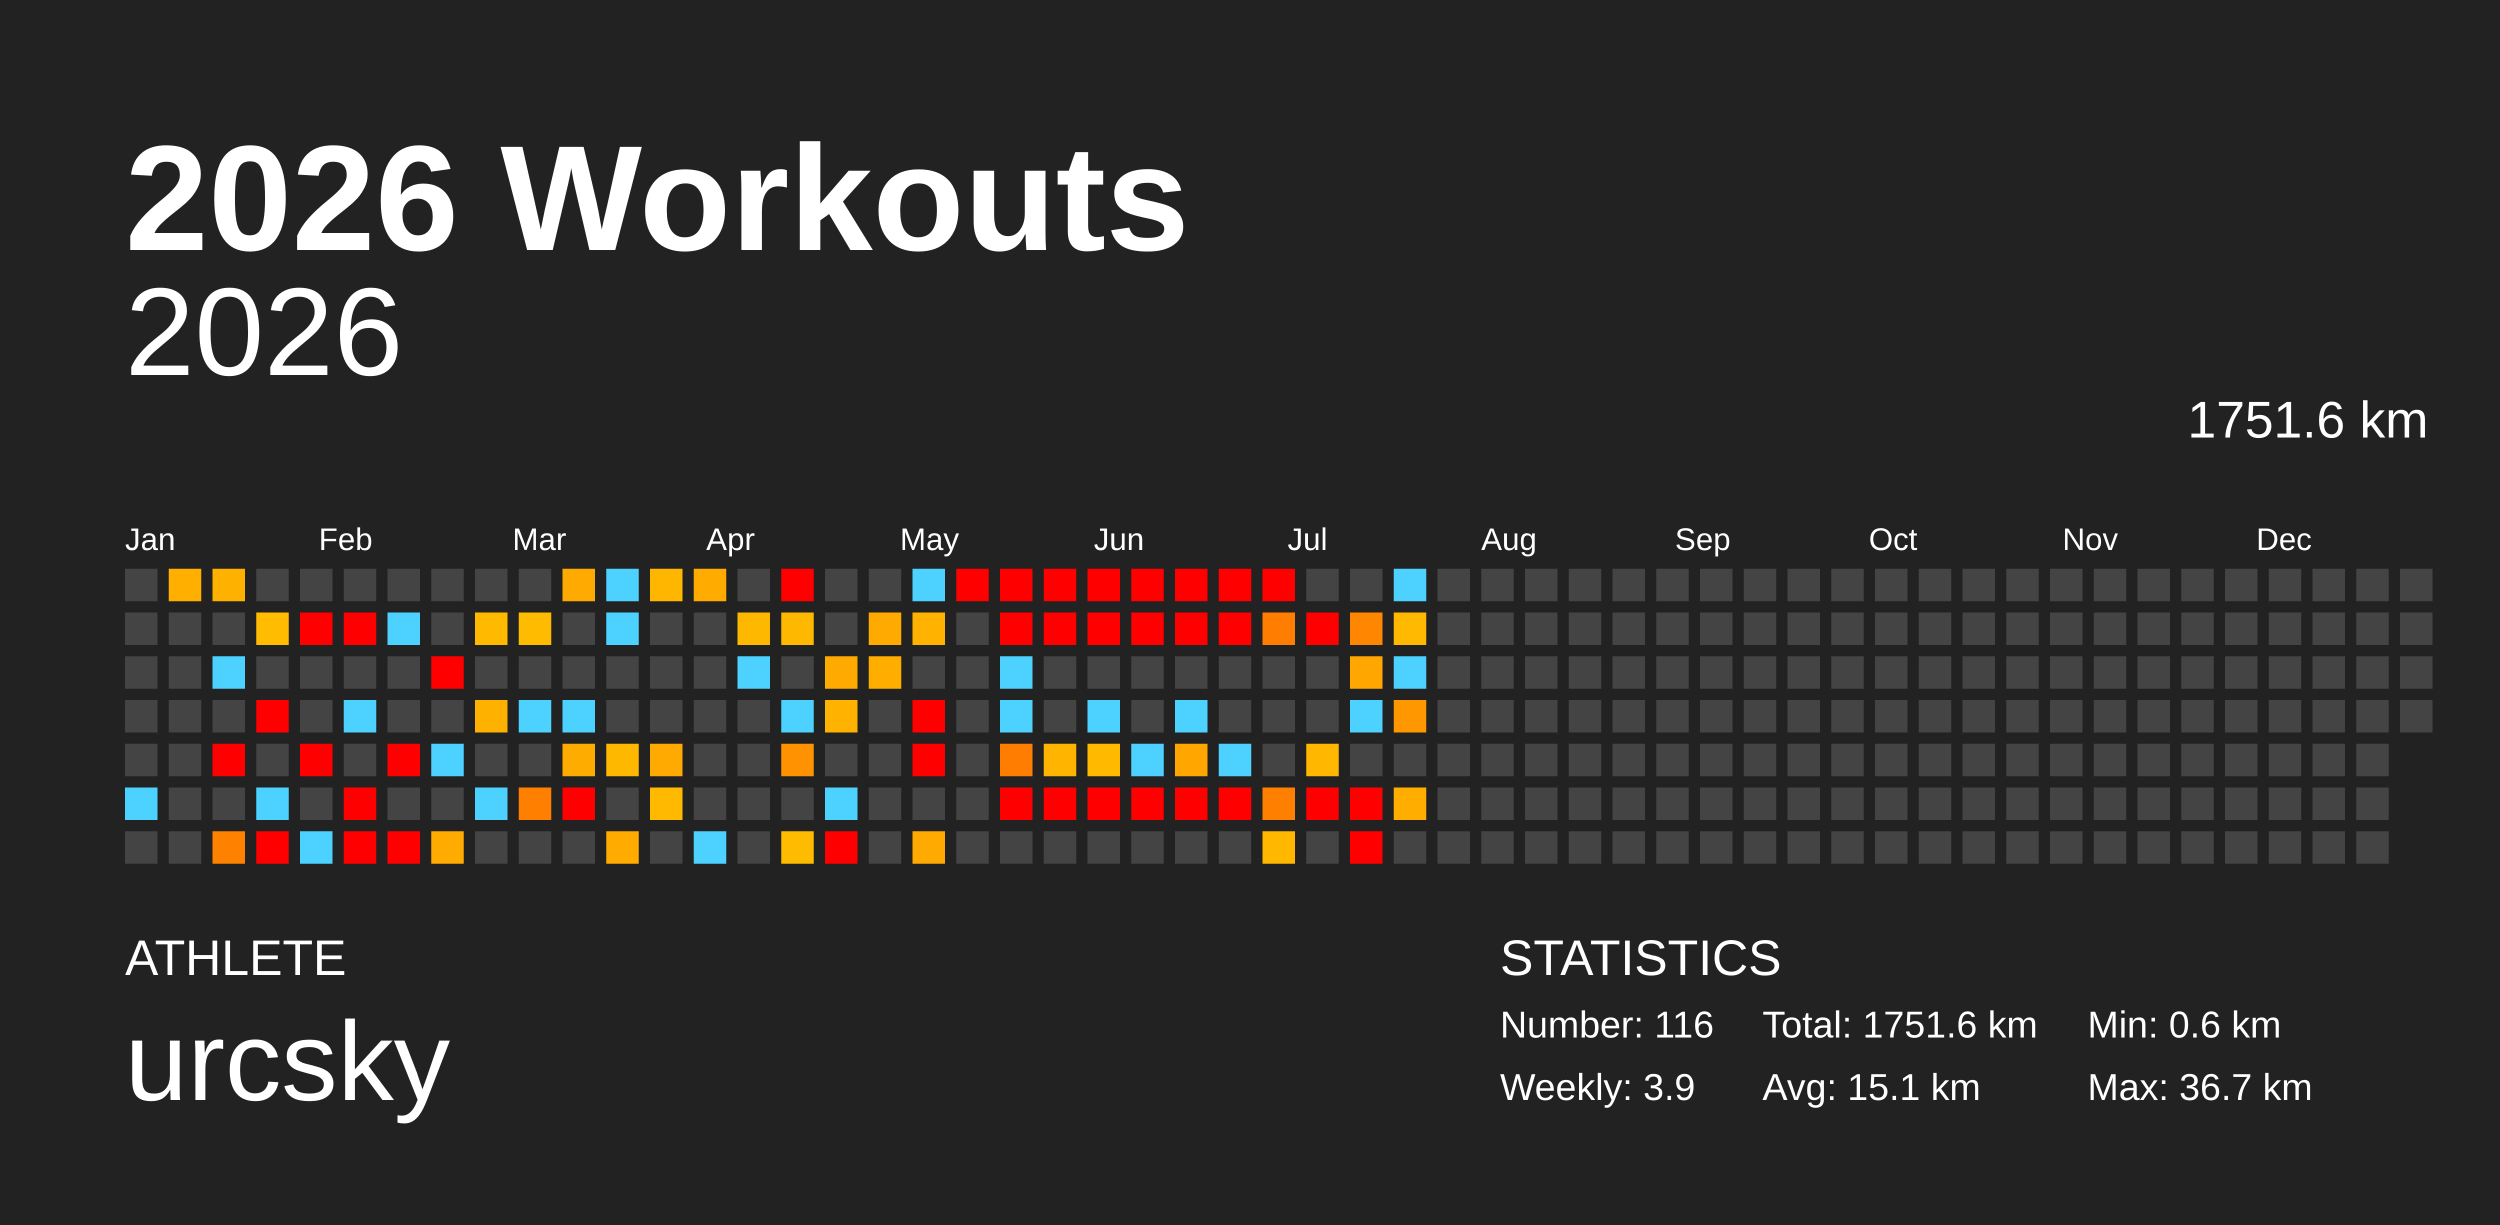
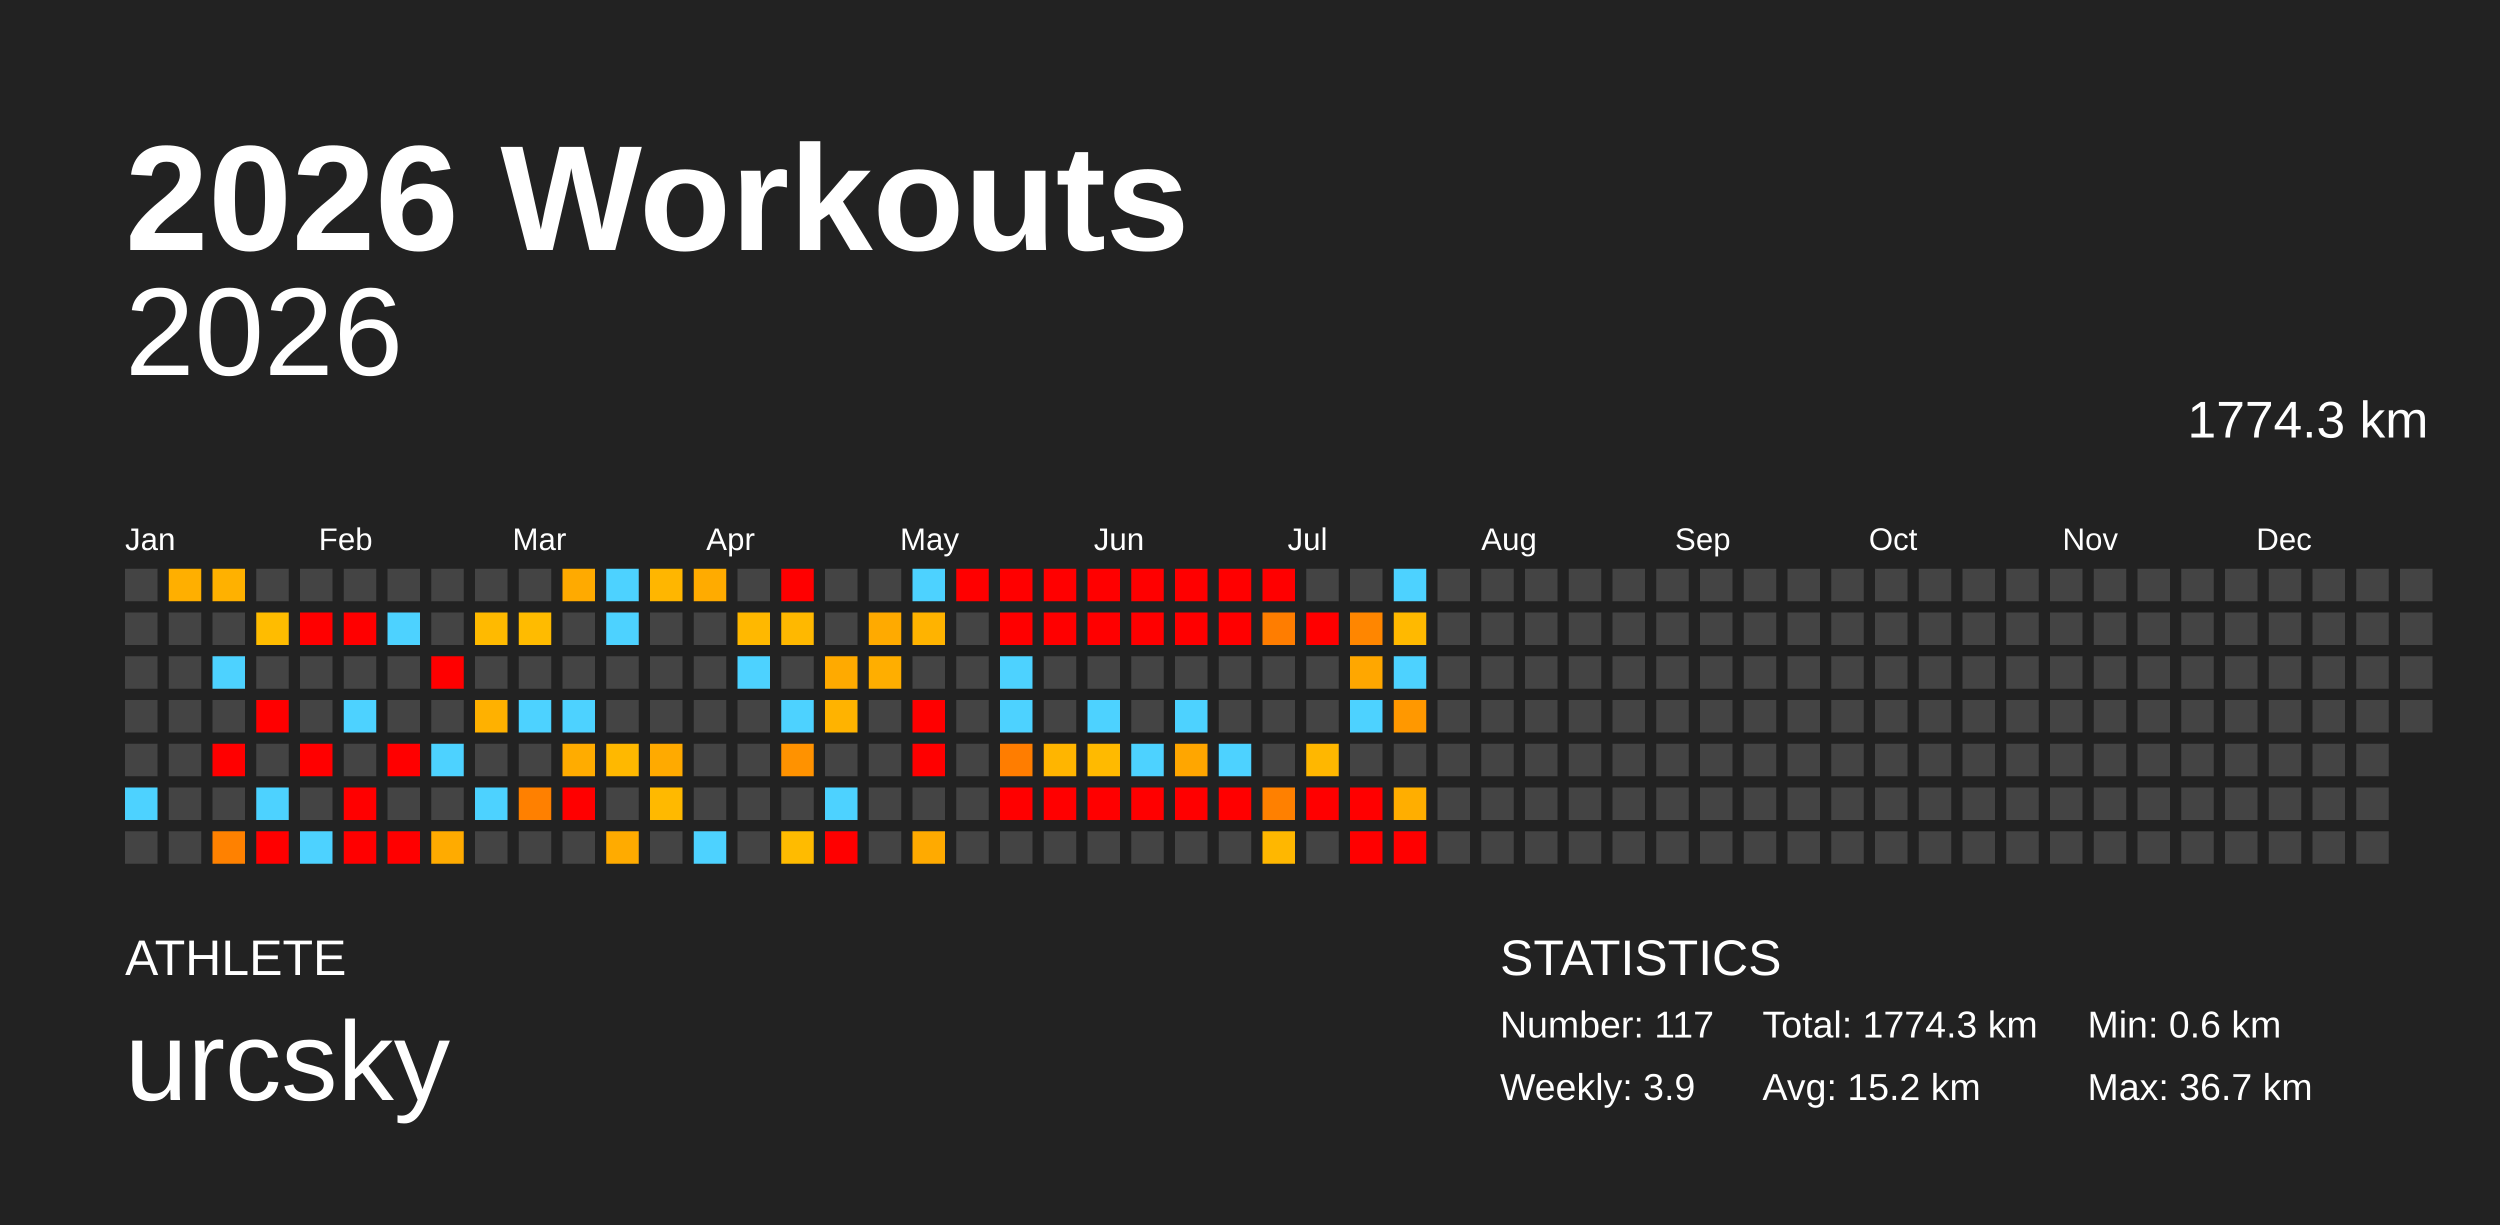
<svg xmlns="http://www.w3.org/2000/svg" baseProfile="full" height="98mm" version="1.1" viewBox="0,0,200,98" width="200mm">
  <defs />
  <rect fill="#222222" height="98" width="200" x="0" y="0" />
  <text fill="#FFFFFF" style="font-size:12px; font-family:Arial; font-weight:bold;" x="10" y="20">2026 Workouts</text>
  <text fill="#FFFFFF" style="font-size:4px; font-family:Arial" x="10" y="78">ATHLETE</text>
  <text fill="#FFFFFF" style="font-size:9px; font-family:Arial" x="10" y="88">urcsky</text>
  <text fill="#FFFFFF" style="font-size:4px; font-family:Arial" x="120" y="78">STATISTICS</text>
-   <text fill="#FFFFFF" style="font-size:3px; font-family:Arial" x="120" y="83">Number: 116</text>
+   <text fill="#FFFFFF" style="font-size:3px; font-family:Arial" x="120" y="83">Number: 117</text>
  <text fill="#FFFFFF" style="font-size:3px; font-family:Arial" x="120" y="88">Weekly: 3.9</text>
-   <text fill="#FFFFFF" style="font-size:3px; font-family:Arial" x="141" y="83">Total: 1751.6 km</text>
-   <text fill="#FFFFFF" style="font-size:3px; font-family:Arial" x="141" y="88">Avg: 15.1 km</text>
+   <text fill="#FFFFFF" style="font-size:3px; font-family:Arial" x="141" y="83">Total: 1774.3 km</text>
+   <text fill="#FFFFFF" style="font-size:3px; font-family:Arial" x="141" y="88">Avg: 15.2 km</text>
  <text fill="#FFFFFF" style="font-size:3px; font-family:Arial" x="167" y="83">Min: 0.6 km</text>
  <text fill="#FFFFFF" style="font-size:3px; font-family:Arial" x="167" y="88">Max: 36.7 km</text>
  <text alignment-baseline="hanging" fill="#FFFFFF" style="font-size:10.0px; font-family:Arial;" x="10" y="30">2026</text>
-   <text alignment-baseline="hanging" fill="#FFFFFF" style="font-size:4.125px; font-family:Arial;" x="175" y="35">1751.6 km</text>
+   <text alignment-baseline="hanging" fill="#FFFFFF" style="font-size:4.125px; font-family:Arial;" x="175" y="35">1774.3 km</text>
  <text fill="#FFFFFF" style="font-size:2.5px; font-family:Arial" x="10.0" y="44">Jan</text>
  <text fill="#FFFFFF" style="font-size:2.5px; font-family:Arial" x="25.5" y="44">Feb</text>
  <text fill="#FFFFFF" style="font-size:2.5px; font-family:Arial" x="41.0" y="44">Mar</text>
  <text fill="#FFFFFF" style="font-size:2.5px; font-family:Arial" x="56.5" y="44">Apr</text>
  <text fill="#FFFFFF" style="font-size:2.5px; font-family:Arial" x="72.0" y="44">May</text>
  <text fill="#FFFFFF" style="font-size:2.5px; font-family:Arial" x="87.5" y="44">Jun</text>
  <text fill="#FFFFFF" style="font-size:2.5px; font-family:Arial" x="103.0" y="44">Jul</text>
  <text fill="#FFFFFF" style="font-size:2.5px; font-family:Arial" x="118.5" y="44">Aug</text>
  <text fill="#FFFFFF" style="font-size:2.5px; font-family:Arial" x="134.0" y="44">Sep</text>
  <text fill="#FFFFFF" style="font-size:2.5px; font-family:Arial" x="149.5" y="44">Oct</text>
  <text fill="#FFFFFF" style="font-size:2.5px; font-family:Arial" x="165.0" y="44">Nov</text>
  <text fill="#FFFFFF" style="font-size:2.5px; font-family:Arial" x="180.5" y="44">Dec</text>
  <rect fill="#444444" height="2.6" width="2.6" x="10.0" y="45.5" />
  <rect fill="#444444" height="2.6" width="2.6" x="10.0" y="49.0" />
  <rect fill="#444444" height="2.6" width="2.6" x="10.0" y="52.5" />
  <rect fill="#444444" height="2.6" width="2.6" x="10.0" y="56.0" />
  <rect fill="#444444" height="2.6" width="2.6" x="10.0" y="59.5" />
  <rect fill="#4dd2ff" height="2.6" width="2.6" x="10.0" y="63.0" />
  <rect fill="#444444" height="2.6" width="2.6" x="10.0" y="66.5" />
  <rect fill="#ffaf00" height="2.6" width="2.6" x="13.5" y="45.5" />
  <rect fill="#444444" height="2.6" width="2.6" x="13.5" y="49.0" />
  <rect fill="#444444" height="2.6" width="2.6" x="13.5" y="52.5" />
  <rect fill="#444444" height="2.6" width="2.6" x="13.5" y="56.0" />
  <rect fill="#444444" height="2.6" width="2.6" x="13.5" y="59.5" />
  <rect fill="#444444" height="2.6" width="2.6" x="13.5" y="63.0" />
  <rect fill="#444444" height="2.6" width="2.6" x="13.5" y="66.5" />
  <rect fill="#ffb100" height="2.6" width="2.6" x="17.0" y="45.5" />
  <rect fill="#444444" height="2.6" width="2.6" x="17.0" y="49.0" />
  <rect fill="#4dd2ff" height="2.6" width="2.6" x="17.0" y="52.5" />
  <rect fill="#444444" height="2.6" width="2.6" x="17.0" y="56.0" />
  <rect fill="red" height="2.6" width="2.6" x="17.0" y="59.5" />
  <rect fill="#444444" height="2.6" width="2.6" x="17.0" y="63.0" />
  <rect fill="#ff8100" height="2.6" width="2.6" x="17.0" y="66.5" />
  <rect fill="#444444" height="2.6" width="2.6" x="20.5" y="45.5" />
  <rect fill="#ffbc00" height="2.6" width="2.6" x="20.5" y="49.0" />
  <rect fill="#444444" height="2.6" width="2.6" x="20.5" y="52.5" />
  <rect fill="red" height="2.6" width="2.6" x="20.5" y="56.0" />
  <rect fill="#444444" height="2.6" width="2.6" x="20.5" y="59.5" />
  <rect fill="#4dd2ff" height="2.6" width="2.6" x="20.5" y="63.0" />
  <rect fill="red" height="2.6" width="2.6" x="20.5" y="66.5" />
  <rect fill="#444444" height="2.6" width="2.6" x="24.0" y="45.5" />
  <rect fill="red" height="2.6" width="2.6" x="24.0" y="49.0" />
  <rect fill="#444444" height="2.6" width="2.6" x="24.0" y="52.5" />
  <rect fill="#444444" height="2.6" width="2.6" x="24.0" y="56.0" />
  <rect fill="red" height="2.6" width="2.6" x="24.0" y="59.5" />
  <rect fill="#444444" height="2.6" width="2.6" x="24.0" y="63.0" />
  <rect fill="#4dd2ff" height="2.6" width="2.6" x="24.0" y="66.5" />
  <rect fill="#444444" height="2.6" width="2.6" x="27.5" y="45.5" />
  <rect fill="red" height="2.6" width="2.6" x="27.5" y="49.0" />
  <rect fill="#444444" height="2.6" width="2.6" x="27.5" y="52.5" />
  <rect fill="#4dd2ff" height="2.6" width="2.6" x="27.5" y="56.0" />
  <rect fill="#444444" height="2.6" width="2.6" x="27.5" y="59.5" />
  <rect fill="red" height="2.6" width="2.6" x="27.5" y="63.0" />
  <rect fill="red" height="2.6" width="2.6" x="27.5" y="66.5" />
  <rect fill="#444444" height="2.6" width="2.6" x="31.0" y="45.5" />
  <rect fill="#4dd2ff" height="2.6" width="2.6" x="31.0" y="49.0" />
  <rect fill="#444444" height="2.6" width="2.6" x="31.0" y="52.5" />
  <rect fill="#444444" height="2.6" width="2.6" x="31.0" y="56.0" />
  <rect fill="red" height="2.6" width="2.6" x="31.0" y="59.5" />
  <rect fill="#444444" height="2.6" width="2.6" x="31.0" y="63.0" />
  <rect fill="red" height="2.6" width="2.6" x="31.0" y="66.5" />
  <rect fill="#444444" height="2.6" width="2.6" x="34.5" y="45.5" />
  <rect fill="#444444" height="2.6" width="2.6" x="34.5" y="49.0" />
  <rect fill="red" height="2.6" width="2.6" x="34.5" y="52.5" />
  <rect fill="#444444" height="2.6" width="2.6" x="34.5" y="56.0" />
  <rect fill="#4dd2ff" height="2.6" width="2.6" x="34.5" y="59.5" />
  <rect fill="#444444" height="2.6" width="2.6" x="34.5" y="63.0" />
  <rect fill="#ffab00" height="2.6" width="2.6" x="34.5" y="66.5" />
  <rect fill="#444444" height="2.6" width="2.6" x="38.0" y="45.5" />
  <rect fill="#ffba00" height="2.6" width="2.6" x="38.0" y="49.0" />
  <rect fill="#444444" height="2.6" width="2.6" x="38.0" y="52.5" />
  <rect fill="#ffb100" height="2.6" width="2.6" x="38.0" y="56.0" />
  <rect fill="#444444" height="2.6" width="2.6" x="38.0" y="59.5" />
  <rect fill="#4dd2ff" height="2.6" width="2.6" x="38.0" y="63.0" />
  <rect fill="#444444" height="2.6" width="2.6" x="38.0" y="66.5" />
  <rect fill="#444444" height="2.6" width="2.6" x="41.5" y="45.5" />
  <rect fill="#ffbb00" height="2.6" width="2.6" x="41.5" y="49.0" />
  <rect fill="#444444" height="2.6" width="2.6" x="41.5" y="52.5" />
  <rect fill="#4dd2ff" height="2.6" width="2.6" x="41.5" y="56.0" />
  <rect fill="#444444" height="2.6" width="2.6" x="41.5" y="59.5" />
  <rect fill="#ff8000" height="2.6" width="2.6" x="41.5" y="63.0" />
  <rect fill="#444444" height="2.6" width="2.6" x="41.5" y="66.5" />
  <rect fill="#ffaa00" height="2.6" width="2.6" x="45.0" y="45.5" />
  <rect fill="#444444" height="2.6" width="2.6" x="45.0" y="49.0" />
  <rect fill="#444444" height="2.6" width="2.6" x="45.0" y="52.5" />
  <rect fill="#4dd2ff" height="2.6" width="2.6" x="45.0" y="56.0" />
  <rect fill="#ffac00" height="2.6" width="2.6" x="45.0" y="59.5" />
  <rect fill="red" height="2.6" width="2.6" x="45.0" y="63.0" />
  <rect fill="#444444" height="2.6" width="2.6" x="45.0" y="66.5" />
  <rect fill="#4dd2ff" height="2.6" width="2.6" x="48.5" y="45.5" />
  <rect fill="#4dd2ff" height="2.6" width="2.6" x="48.5" y="49.0" />
  <rect fill="#444444" height="2.6" width="2.6" x="48.5" y="52.5" />
  <rect fill="#444444" height="2.6" width="2.6" x="48.5" y="56.0" />
  <rect fill="#ffb800" height="2.6" width="2.6" x="48.5" y="59.5" />
  <rect fill="#444444" height="2.6" width="2.6" x="48.5" y="63.0" />
  <rect fill="#ffab00" height="2.6" width="2.6" x="48.5" y="66.5" />
  <rect fill="#ffb600" height="2.6" width="2.6" x="52.0" y="45.5" />
  <rect fill="#444444" height="2.6" width="2.6" x="52.0" y="49.0" />
  <rect fill="#444444" height="2.6" width="2.6" x="52.0" y="52.5" />
  <rect fill="#444444" height="2.6" width="2.6" x="52.0" y="56.0" />
  <rect fill="#ffaa00" height="2.6" width="2.6" x="52.0" y="59.5" />
  <rect fill="#ffb900" height="2.6" width="2.6" x="52.0" y="63.0" />
  <rect fill="#444444" height="2.6" width="2.6" x="52.0" y="66.5" />
  <rect fill="#ffab00" height="2.6" width="2.6" x="55.5" y="45.5" />
  <rect fill="#444444" height="2.6" width="2.6" x="55.5" y="49.0" />
  <rect fill="#444444" height="2.6" width="2.6" x="55.5" y="52.5" />
  <rect fill="#444444" height="2.6" width="2.6" x="55.5" y="56.0" />
  <rect fill="#444444" height="2.6" width="2.6" x="55.5" y="59.5" />
  <rect fill="#444444" height="2.6" width="2.6" x="55.5" y="63.0" />
  <rect fill="#4dd2ff" height="2.6" width="2.6" x="55.5" y="66.5" />
  <rect fill="#444444" height="2.6" width="2.6" x="59.0" y="45.5" />
  <rect fill="#ffb800" height="2.6" width="2.6" x="59.0" y="49.0" />
  <rect fill="#4dd2ff" height="2.6" width="2.6" x="59.0" y="52.5" />
  <rect fill="#444444" height="2.6" width="2.6" x="59.0" y="56.0" />
  <rect fill="#444444" height="2.6" width="2.6" x="59.0" y="59.5" />
  <rect fill="#444444" height="2.6" width="2.6" x="59.0" y="63.0" />
  <rect fill="#444444" height="2.6" width="2.6" x="59.0" y="66.5" />
  <rect fill="red" height="2.6" width="2.6" x="62.5" y="45.5" />
  <rect fill="#ffb800" height="2.6" width="2.6" x="62.5" y="49.0" />
  <rect fill="#444444" height="2.6" width="2.6" x="62.5" y="52.5" />
  <rect fill="#4dd2ff" height="2.6" width="2.6" x="62.5" y="56.0" />
  <rect fill="#ff9200" height="2.6" width="2.6" x="62.5" y="59.5" />
  <rect fill="#444444" height="2.6" width="2.6" x="62.5" y="63.0" />
  <rect fill="#ffbb00" height="2.6" width="2.6" x="62.5" y="66.5" />
  <rect fill="#444444" height="2.6" width="2.6" x="66.0" y="45.5" />
  <rect fill="#444444" height="2.6" width="2.6" x="66.0" y="49.0" />
  <rect fill="#ffaa00" height="2.6" width="2.6" x="66.0" y="52.5" />
  <rect fill="#ffb300" height="2.6" width="2.6" x="66.0" y="56.0" />
  <rect fill="#444444" height="2.6" width="2.6" x="66.0" y="59.5" />
  <rect fill="#4dd2ff" height="2.6" width="2.6" x="66.0" y="63.0" />
  <rect fill="red" height="2.6" width="2.6" x="66.0" y="66.5" />
  <rect fill="#444444" height="2.6" width="2.6" x="69.5" y="45.5" />
  <rect fill="#ffaa00" height="2.6" width="2.6" x="69.5" y="49.0" />
  <rect fill="#ffae00" height="2.6" width="2.6" x="69.5" y="52.5" />
  <rect fill="#444444" height="2.6" width="2.6" x="69.5" y="56.0" />
  <rect fill="#444444" height="2.6" width="2.6" x="69.5" y="59.5" />
  <rect fill="#444444" height="2.6" width="2.6" x="69.5" y="63.0" />
  <rect fill="#444444" height="2.6" width="2.6" x="69.5" y="66.5" />
  <rect fill="#4dd2ff" height="2.6" width="2.6" x="73.0" y="45.5" />
  <rect fill="#ffb300" height="2.6" width="2.6" x="73.0" y="49.0" />
  <rect fill="#444444" height="2.6" width="2.6" x="73.0" y="52.5" />
  <rect fill="red" height="2.6" width="2.6" x="73.0" y="56.0" />
  <rect fill="red" height="2.6" width="2.6" x="73.0" y="59.5" />
  <rect fill="#444444" height="2.6" width="2.6" x="73.0" y="63.0" />
  <rect fill="#ffaa00" height="2.6" width="2.6" x="73.0" y="66.5" />
  <rect fill="red" height="2.6" width="2.6" x="76.5" y="45.5" />
  <rect fill="#444444" height="2.6" width="2.6" x="76.5" y="49.0" />
  <rect fill="#444444" height="2.6" width="2.6" x="76.5" y="52.5" />
  <rect fill="#444444" height="2.6" width="2.6" x="76.5" y="56.0" />
  <rect fill="#444444" height="2.6" width="2.6" x="76.5" y="59.5" />
  <rect fill="#444444" height="2.6" width="2.6" x="76.5" y="63.0" />
  <rect fill="#444444" height="2.6" width="2.6" x="76.5" y="66.5" />
  <rect fill="red" height="2.6" width="2.6" x="80.0" y="45.5" />
  <rect fill="red" height="2.6" width="2.6" x="80.0" y="49.0" />
  <rect fill="#4dd2ff" height="2.6" width="2.6" x="80.0" y="52.5" />
  <rect fill="#4dd2ff" height="2.6" width="2.6" x="80.0" y="56.0" />
  <rect fill="#ff7d00" height="2.6" width="2.6" x="80.0" y="59.5" />
  <rect fill="red" height="2.6" width="2.6" x="80.0" y="63.0" />
  <rect fill="#444444" height="2.6" width="2.6" x="80.0" y="66.5" />
  <rect fill="red" height="2.6" width="2.6" x="83.5" y="45.5" />
  <rect fill="red" height="2.6" width="2.6" x="83.5" y="49.0" />
  <rect fill="#444444" height="2.6" width="2.6" x="83.5" y="52.5" />
  <rect fill="#444444" height="2.6" width="2.6" x="83.5" y="56.0" />
  <rect fill="#ffb500" height="2.6" width="2.6" x="83.5" y="59.5" />
  <rect fill="red" height="2.6" width="2.6" x="83.5" y="63.0" />
  <rect fill="#444444" height="2.6" width="2.6" x="83.5" y="66.5" />
  <rect fill="red" height="2.6" width="2.6" x="87.0" y="45.5" />
  <rect fill="red" height="2.6" width="2.6" x="87.0" y="49.0" />
  <rect fill="#444444" height="2.6" width="2.6" x="87.0" y="52.5" />
  <rect fill="#4dd2ff" height="2.6" width="2.6" x="87.0" y="56.0" />
  <rect fill="#ffba00" height="2.6" width="2.6" x="87.0" y="59.5" />
  <rect fill="red" height="2.6" width="2.6" x="87.0" y="63.0" />
  <rect fill="#444444" height="2.6" width="2.6" x="87.0" y="66.5" />
  <rect fill="red" height="2.6" width="2.6" x="90.5" y="45.5" />
  <rect fill="red" height="2.6" width="2.6" x="90.5" y="49.0" />
  <rect fill="#444444" height="2.6" width="2.6" x="90.5" y="52.5" />
  <rect fill="#444444" height="2.6" width="2.6" x="90.5" y="56.0" />
  <rect fill="#4dd2ff" height="2.6" width="2.6" x="90.5" y="59.5" />
  <rect fill="red" height="2.6" width="2.6" x="90.5" y="63.0" />
  <rect fill="#444444" height="2.6" width="2.6" x="90.5" y="66.5" />
  <rect fill="red" height="2.6" width="2.6" x="94.0" y="45.5" />
  <rect fill="red" height="2.6" width="2.6" x="94.0" y="49.0" />
  <rect fill="#444444" height="2.6" width="2.6" x="94.0" y="52.5" />
  <rect fill="#4dd2ff" height="2.6" width="2.6" x="94.0" y="56.0" />
  <rect fill="#ffa600" height="2.6" width="2.6" x="94.0" y="59.5" />
  <rect fill="red" height="2.6" width="2.6" x="94.0" y="63.0" />
  <rect fill="#444444" height="2.6" width="2.6" x="94.0" y="66.5" />
  <rect fill="red" height="2.6" width="2.6" x="97.5" y="45.5" />
  <rect fill="red" height="2.6" width="2.6" x="97.5" y="49.0" />
  <rect fill="#444444" height="2.6" width="2.6" x="97.5" y="52.5" />
  <rect fill="#444444" height="2.6" width="2.6" x="97.5" y="56.0" />
  <rect fill="#4dd2ff" height="2.6" width="2.6" x="97.5" y="59.5" />
  <rect fill="red" height="2.6" width="2.6" x="97.5" y="63.0" />
  <rect fill="#444444" height="2.6" width="2.6" x="97.5" y="66.5" />
  <rect fill="red" height="2.6" width="2.6" x="101.0" y="45.5" />
  <rect fill="#ff7d00" height="2.6" width="2.6" x="101.0" y="49.0" />
  <rect fill="#444444" height="2.6" width="2.6" x="101.0" y="52.5" />
  <rect fill="#444444" height="2.6" width="2.6" x="101.0" y="56.0" />
  <rect fill="#444444" height="2.6" width="2.6" x="101.0" y="59.5" />
  <rect fill="#ff8000" height="2.6" width="2.6" x="101.0" y="63.0" />
  <rect fill="#ffb700" height="2.6" width="2.6" x="101.0" y="66.5" />
  <rect fill="#444444" height="2.6" width="2.6" x="104.5" y="45.5" />
  <rect fill="red" height="2.6" width="2.6" x="104.5" y="49.0" />
  <rect fill="#444444" height="2.6" width="2.6" x="104.5" y="52.5" />
  <rect fill="#444444" height="2.6" width="2.6" x="104.5" y="56.0" />
  <rect fill="#ffb700" height="2.6" width="2.6" x="104.5" y="59.5" />
  <rect fill="red" height="2.6" width="2.6" x="104.5" y="63.0" />
  <rect fill="#444444" height="2.6" width="2.6" x="104.5" y="66.5" />
  <rect fill="#444444" height="2.6" width="2.6" x="108.0" y="45.5" />
  <rect fill="#ff8600" height="2.6" width="2.6" x="108.0" y="49.0" />
  <rect fill="#ffa700" height="2.6" width="2.6" x="108.0" y="52.5" />
  <rect fill="#4dd2ff" height="2.6" width="2.6" x="108.0" y="56.0" />
  <rect fill="#444444" height="2.6" width="2.6" x="108.0" y="59.5" />
  <rect fill="red" height="2.6" width="2.6" x="108.0" y="63.0" />
  <rect fill="red" height="2.6" width="2.6" x="108.0" y="66.5" />
  <rect fill="#4dd2ff" height="2.6" width="2.6" x="111.5" y="45.5" />
  <rect fill="#ffb900" height="2.6" width="2.6" x="111.5" y="49.0" />
  <rect fill="#4dd2ff" height="2.6" width="2.6" x="111.5" y="52.5" />
  <rect fill="#ff9800" height="2.6" width="2.6" x="111.5" y="56.0" />
  <rect fill="#444444" height="2.6" width="2.6" x="111.5" y="59.5" />
  <rect fill="#ffae00" height="2.6" width="2.6" x="111.5" y="63.0" />
-   <rect fill="#444444" height="2.6" width="2.6" x="111.5" y="66.5" />
+   <rect fill="red" height="2.6" width="2.6" x="111.5" y="66.5" />
  <rect fill="#444444" height="2.6" width="2.6" x="115.0" y="45.5" />
  <rect fill="#444444" height="2.6" width="2.6" x="115.0" y="49.0" />
  <rect fill="#444444" height="2.6" width="2.6" x="115.0" y="52.5" />
  <rect fill="#444444" height="2.6" width="2.6" x="115.0" y="56.0" />
  <rect fill="#444444" height="2.6" width="2.6" x="115.0" y="59.5" />
  <rect fill="#444444" height="2.6" width="2.6" x="115.0" y="63.0" />
  <rect fill="#444444" height="2.6" width="2.6" x="115.0" y="66.5" />
  <rect fill="#444444" height="2.6" width="2.6" x="118.5" y="45.5" />
  <rect fill="#444444" height="2.6" width="2.6" x="118.5" y="49.0" />
  <rect fill="#444444" height="2.6" width="2.6" x="118.5" y="52.5" />
  <rect fill="#444444" height="2.6" width="2.6" x="118.5" y="56.0" />
  <rect fill="#444444" height="2.6" width="2.6" x="118.5" y="59.5" />
  <rect fill="#444444" height="2.6" width="2.6" x="118.5" y="63.0" />
  <rect fill="#444444" height="2.6" width="2.6" x="118.5" y="66.5" />
  <rect fill="#444444" height="2.6" width="2.6" x="122.0" y="45.5" />
  <rect fill="#444444" height="2.6" width="2.6" x="122.0" y="49.0" />
  <rect fill="#444444" height="2.6" width="2.6" x="122.0" y="52.5" />
  <rect fill="#444444" height="2.6" width="2.6" x="122.0" y="56.0" />
  <rect fill="#444444" height="2.6" width="2.6" x="122.0" y="59.5" />
  <rect fill="#444444" height="2.6" width="2.6" x="122.0" y="63.0" />
  <rect fill="#444444" height="2.6" width="2.6" x="122.0" y="66.5" />
  <rect fill="#444444" height="2.6" width="2.6" x="125.5" y="45.5" />
  <rect fill="#444444" height="2.6" width="2.6" x="125.5" y="49.0" />
  <rect fill="#444444" height="2.6" width="2.6" x="125.5" y="52.5" />
  <rect fill="#444444" height="2.6" width="2.6" x="125.5" y="56.0" />
  <rect fill="#444444" height="2.6" width="2.6" x="125.5" y="59.5" />
  <rect fill="#444444" height="2.6" width="2.6" x="125.5" y="63.0" />
  <rect fill="#444444" height="2.6" width="2.6" x="125.5" y="66.5" />
  <rect fill="#444444" height="2.6" width="2.6" x="129.0" y="45.5" />
  <rect fill="#444444" height="2.6" width="2.6" x="129.0" y="49.0" />
  <rect fill="#444444" height="2.6" width="2.6" x="129.0" y="52.5" />
  <rect fill="#444444" height="2.6" width="2.6" x="129.0" y="56.0" />
  <rect fill="#444444" height="2.6" width="2.6" x="129.0" y="59.5" />
  <rect fill="#444444" height="2.6" width="2.6" x="129.0" y="63.0" />
  <rect fill="#444444" height="2.6" width="2.6" x="129.0" y="66.5" />
  <rect fill="#444444" height="2.6" width="2.6" x="132.5" y="45.5" />
  <rect fill="#444444" height="2.6" width="2.6" x="132.5" y="49.0" />
  <rect fill="#444444" height="2.6" width="2.6" x="132.5" y="52.5" />
  <rect fill="#444444" height="2.6" width="2.6" x="132.5" y="56.0" />
  <rect fill="#444444" height="2.6" width="2.6" x="132.5" y="59.5" />
  <rect fill="#444444" height="2.6" width="2.6" x="132.5" y="63.0" />
  <rect fill="#444444" height="2.6" width="2.6" x="132.5" y="66.5" />
  <rect fill="#444444" height="2.6" width="2.6" x="136.0" y="45.5" />
  <rect fill="#444444" height="2.6" width="2.6" x="136.0" y="49.0" />
  <rect fill="#444444" height="2.6" width="2.6" x="136.0" y="52.5" />
  <rect fill="#444444" height="2.6" width="2.6" x="136.0" y="56.0" />
  <rect fill="#444444" height="2.6" width="2.6" x="136.0" y="59.5" />
  <rect fill="#444444" height="2.6" width="2.6" x="136.0" y="63.0" />
  <rect fill="#444444" height="2.6" width="2.6" x="136.0" y="66.5" />
  <rect fill="#444444" height="2.6" width="2.6" x="139.5" y="45.5" />
  <rect fill="#444444" height="2.6" width="2.6" x="139.5" y="49.0" />
  <rect fill="#444444" height="2.6" width="2.6" x="139.5" y="52.5" />
  <rect fill="#444444" height="2.6" width="2.6" x="139.5" y="56.0" />
  <rect fill="#444444" height="2.6" width="2.6" x="139.5" y="59.5" />
  <rect fill="#444444" height="2.6" width="2.6" x="139.5" y="63.0" />
  <rect fill="#444444" height="2.6" width="2.6" x="139.5" y="66.5" />
  <rect fill="#444444" height="2.6" width="2.6" x="143.0" y="45.5" />
  <rect fill="#444444" height="2.6" width="2.6" x="143.0" y="49.0" />
  <rect fill="#444444" height="2.6" width="2.6" x="143.0" y="52.5" />
  <rect fill="#444444" height="2.6" width="2.6" x="143.0" y="56.0" />
  <rect fill="#444444" height="2.6" width="2.6" x="143.0" y="59.5" />
  <rect fill="#444444" height="2.6" width="2.6" x="143.0" y="63.0" />
  <rect fill="#444444" height="2.6" width="2.6" x="143.0" y="66.5" />
  <rect fill="#444444" height="2.6" width="2.6" x="146.5" y="45.5" />
  <rect fill="#444444" height="2.6" width="2.6" x="146.5" y="49.0" />
  <rect fill="#444444" height="2.6" width="2.6" x="146.5" y="52.5" />
  <rect fill="#444444" height="2.6" width="2.6" x="146.5" y="56.0" />
  <rect fill="#444444" height="2.6" width="2.6" x="146.5" y="59.5" />
  <rect fill="#444444" height="2.6" width="2.6" x="146.5" y="63.0" />
  <rect fill="#444444" height="2.6" width="2.6" x="146.5" y="66.5" />
  <rect fill="#444444" height="2.6" width="2.6" x="150.0" y="45.5" />
  <rect fill="#444444" height="2.6" width="2.6" x="150.0" y="49.0" />
  <rect fill="#444444" height="2.6" width="2.6" x="150.0" y="52.5" />
  <rect fill="#444444" height="2.6" width="2.6" x="150.0" y="56.0" />
  <rect fill="#444444" height="2.6" width="2.6" x="150.0" y="59.5" />
  <rect fill="#444444" height="2.6" width="2.6" x="150.0" y="63.0" />
  <rect fill="#444444" height="2.6" width="2.6" x="150.0" y="66.5" />
  <rect fill="#444444" height="2.6" width="2.6" x="153.5" y="45.5" />
  <rect fill="#444444" height="2.6" width="2.6" x="153.5" y="49.0" />
  <rect fill="#444444" height="2.6" width="2.6" x="153.5" y="52.5" />
  <rect fill="#444444" height="2.6" width="2.6" x="153.5" y="56.0" />
  <rect fill="#444444" height="2.6" width="2.6" x="153.5" y="59.5" />
  <rect fill="#444444" height="2.6" width="2.6" x="153.5" y="63.0" />
  <rect fill="#444444" height="2.6" width="2.6" x="153.5" y="66.5" />
  <rect fill="#444444" height="2.6" width="2.6" x="157.0" y="45.5" />
  <rect fill="#444444" height="2.6" width="2.6" x="157.0" y="49.0" />
  <rect fill="#444444" height="2.6" width="2.6" x="157.0" y="52.5" />
  <rect fill="#444444" height="2.6" width="2.6" x="157.0" y="56.0" />
  <rect fill="#444444" height="2.6" width="2.6" x="157.0" y="59.5" />
  <rect fill="#444444" height="2.6" width="2.6" x="157.0" y="63.0" />
  <rect fill="#444444" height="2.6" width="2.6" x="157.0" y="66.5" />
  <rect fill="#444444" height="2.6" width="2.6" x="160.5" y="45.5" />
  <rect fill="#444444" height="2.6" width="2.6" x="160.5" y="49.0" />
  <rect fill="#444444" height="2.6" width="2.6" x="160.5" y="52.5" />
  <rect fill="#444444" height="2.6" width="2.6" x="160.5" y="56.0" />
  <rect fill="#444444" height="2.6" width="2.6" x="160.5" y="59.5" />
  <rect fill="#444444" height="2.6" width="2.6" x="160.5" y="63.0" />
  <rect fill="#444444" height="2.6" width="2.6" x="160.5" y="66.5" />
  <rect fill="#444444" height="2.6" width="2.6" x="164.0" y="45.5" />
  <rect fill="#444444" height="2.6" width="2.6" x="164.0" y="49.0" />
  <rect fill="#444444" height="2.6" width="2.6" x="164.0" y="52.5" />
  <rect fill="#444444" height="2.6" width="2.6" x="164.0" y="56.0" />
  <rect fill="#444444" height="2.6" width="2.6" x="164.0" y="59.5" />
  <rect fill="#444444" height="2.6" width="2.6" x="164.0" y="63.0" />
  <rect fill="#444444" height="2.6" width="2.6" x="164.0" y="66.5" />
  <rect fill="#444444" height="2.6" width="2.6" x="167.5" y="45.5" />
  <rect fill="#444444" height="2.6" width="2.6" x="167.5" y="49.0" />
  <rect fill="#444444" height="2.6" width="2.6" x="167.5" y="52.5" />
  <rect fill="#444444" height="2.6" width="2.6" x="167.5" y="56.0" />
  <rect fill="#444444" height="2.6" width="2.6" x="167.5" y="59.5" />
  <rect fill="#444444" height="2.6" width="2.6" x="167.5" y="63.0" />
  <rect fill="#444444" height="2.6" width="2.6" x="167.5" y="66.5" />
  <rect fill="#444444" height="2.6" width="2.6" x="171.0" y="45.5" />
  <rect fill="#444444" height="2.6" width="2.6" x="171.0" y="49.0" />
  <rect fill="#444444" height="2.6" width="2.6" x="171.0" y="52.5" />
  <rect fill="#444444" height="2.6" width="2.6" x="171.0" y="56.0" />
  <rect fill="#444444" height="2.6" width="2.6" x="171.0" y="59.5" />
  <rect fill="#444444" height="2.6" width="2.6" x="171.0" y="63.0" />
  <rect fill="#444444" height="2.6" width="2.6" x="171.0" y="66.5" />
  <rect fill="#444444" height="2.6" width="2.6" x="174.5" y="45.5" />
  <rect fill="#444444" height="2.6" width="2.6" x="174.5" y="49.0" />
  <rect fill="#444444" height="2.6" width="2.6" x="174.5" y="52.5" />
  <rect fill="#444444" height="2.6" width="2.6" x="174.5" y="56.0" />
  <rect fill="#444444" height="2.6" width="2.6" x="174.5" y="59.5" />
  <rect fill="#444444" height="2.6" width="2.6" x="174.5" y="63.0" />
  <rect fill="#444444" height="2.6" width="2.6" x="174.5" y="66.5" />
  <rect fill="#444444" height="2.6" width="2.6" x="178.0" y="45.5" />
  <rect fill="#444444" height="2.6" width="2.6" x="178.0" y="49.0" />
  <rect fill="#444444" height="2.6" width="2.6" x="178.0" y="52.5" />
  <rect fill="#444444" height="2.6" width="2.6" x="178.0" y="56.0" />
  <rect fill="#444444" height="2.6" width="2.6" x="178.0" y="59.5" />
  <rect fill="#444444" height="2.6" width="2.6" x="178.0" y="63.0" />
  <rect fill="#444444" height="2.6" width="2.6" x="178.0" y="66.5" />
  <rect fill="#444444" height="2.6" width="2.6" x="181.5" y="45.5" />
  <rect fill="#444444" height="2.6" width="2.6" x="181.5" y="49.0" />
  <rect fill="#444444" height="2.6" width="2.6" x="181.5" y="52.5" />
  <rect fill="#444444" height="2.6" width="2.6" x="181.5" y="56.0" />
  <rect fill="#444444" height="2.6" width="2.6" x="181.5" y="59.5" />
  <rect fill="#444444" height="2.6" width="2.6" x="181.5" y="63.0" />
  <rect fill="#444444" height="2.6" width="2.6" x="181.5" y="66.5" />
  <rect fill="#444444" height="2.6" width="2.6" x="185.0" y="45.5" />
  <rect fill="#444444" height="2.6" width="2.6" x="185.0" y="49.0" />
  <rect fill="#444444" height="2.6" width="2.6" x="185.0" y="52.5" />
  <rect fill="#444444" height="2.6" width="2.6" x="185.0" y="56.0" />
  <rect fill="#444444" height="2.6" width="2.6" x="185.0" y="59.5" />
  <rect fill="#444444" height="2.6" width="2.6" x="185.0" y="63.0" />
  <rect fill="#444444" height="2.6" width="2.6" x="185.0" y="66.5" />
  <rect fill="#444444" height="2.6" width="2.6" x="188.5" y="45.5" />
  <rect fill="#444444" height="2.6" width="2.6" x="188.5" y="49.0" />
  <rect fill="#444444" height="2.6" width="2.6" x="188.5" y="52.5" />
  <rect fill="#444444" height="2.6" width="2.6" x="188.5" y="56.0" />
  <rect fill="#444444" height="2.6" width="2.6" x="188.5" y="59.5" />
  <rect fill="#444444" height="2.6" width="2.6" x="188.5" y="63.0" />
  <rect fill="#444444" height="2.6" width="2.6" x="188.5" y="66.5" />
  <rect fill="#444444" height="2.6" width="2.6" x="192.0" y="45.5" />
  <rect fill="#444444" height="2.6" width="2.6" x="192.0" y="49.0" />
  <rect fill="#444444" height="2.6" width="2.6" x="192.0" y="52.5" />
  <rect fill="#444444" height="2.6" width="2.6" x="192.0" y="56.0" />
</svg>
